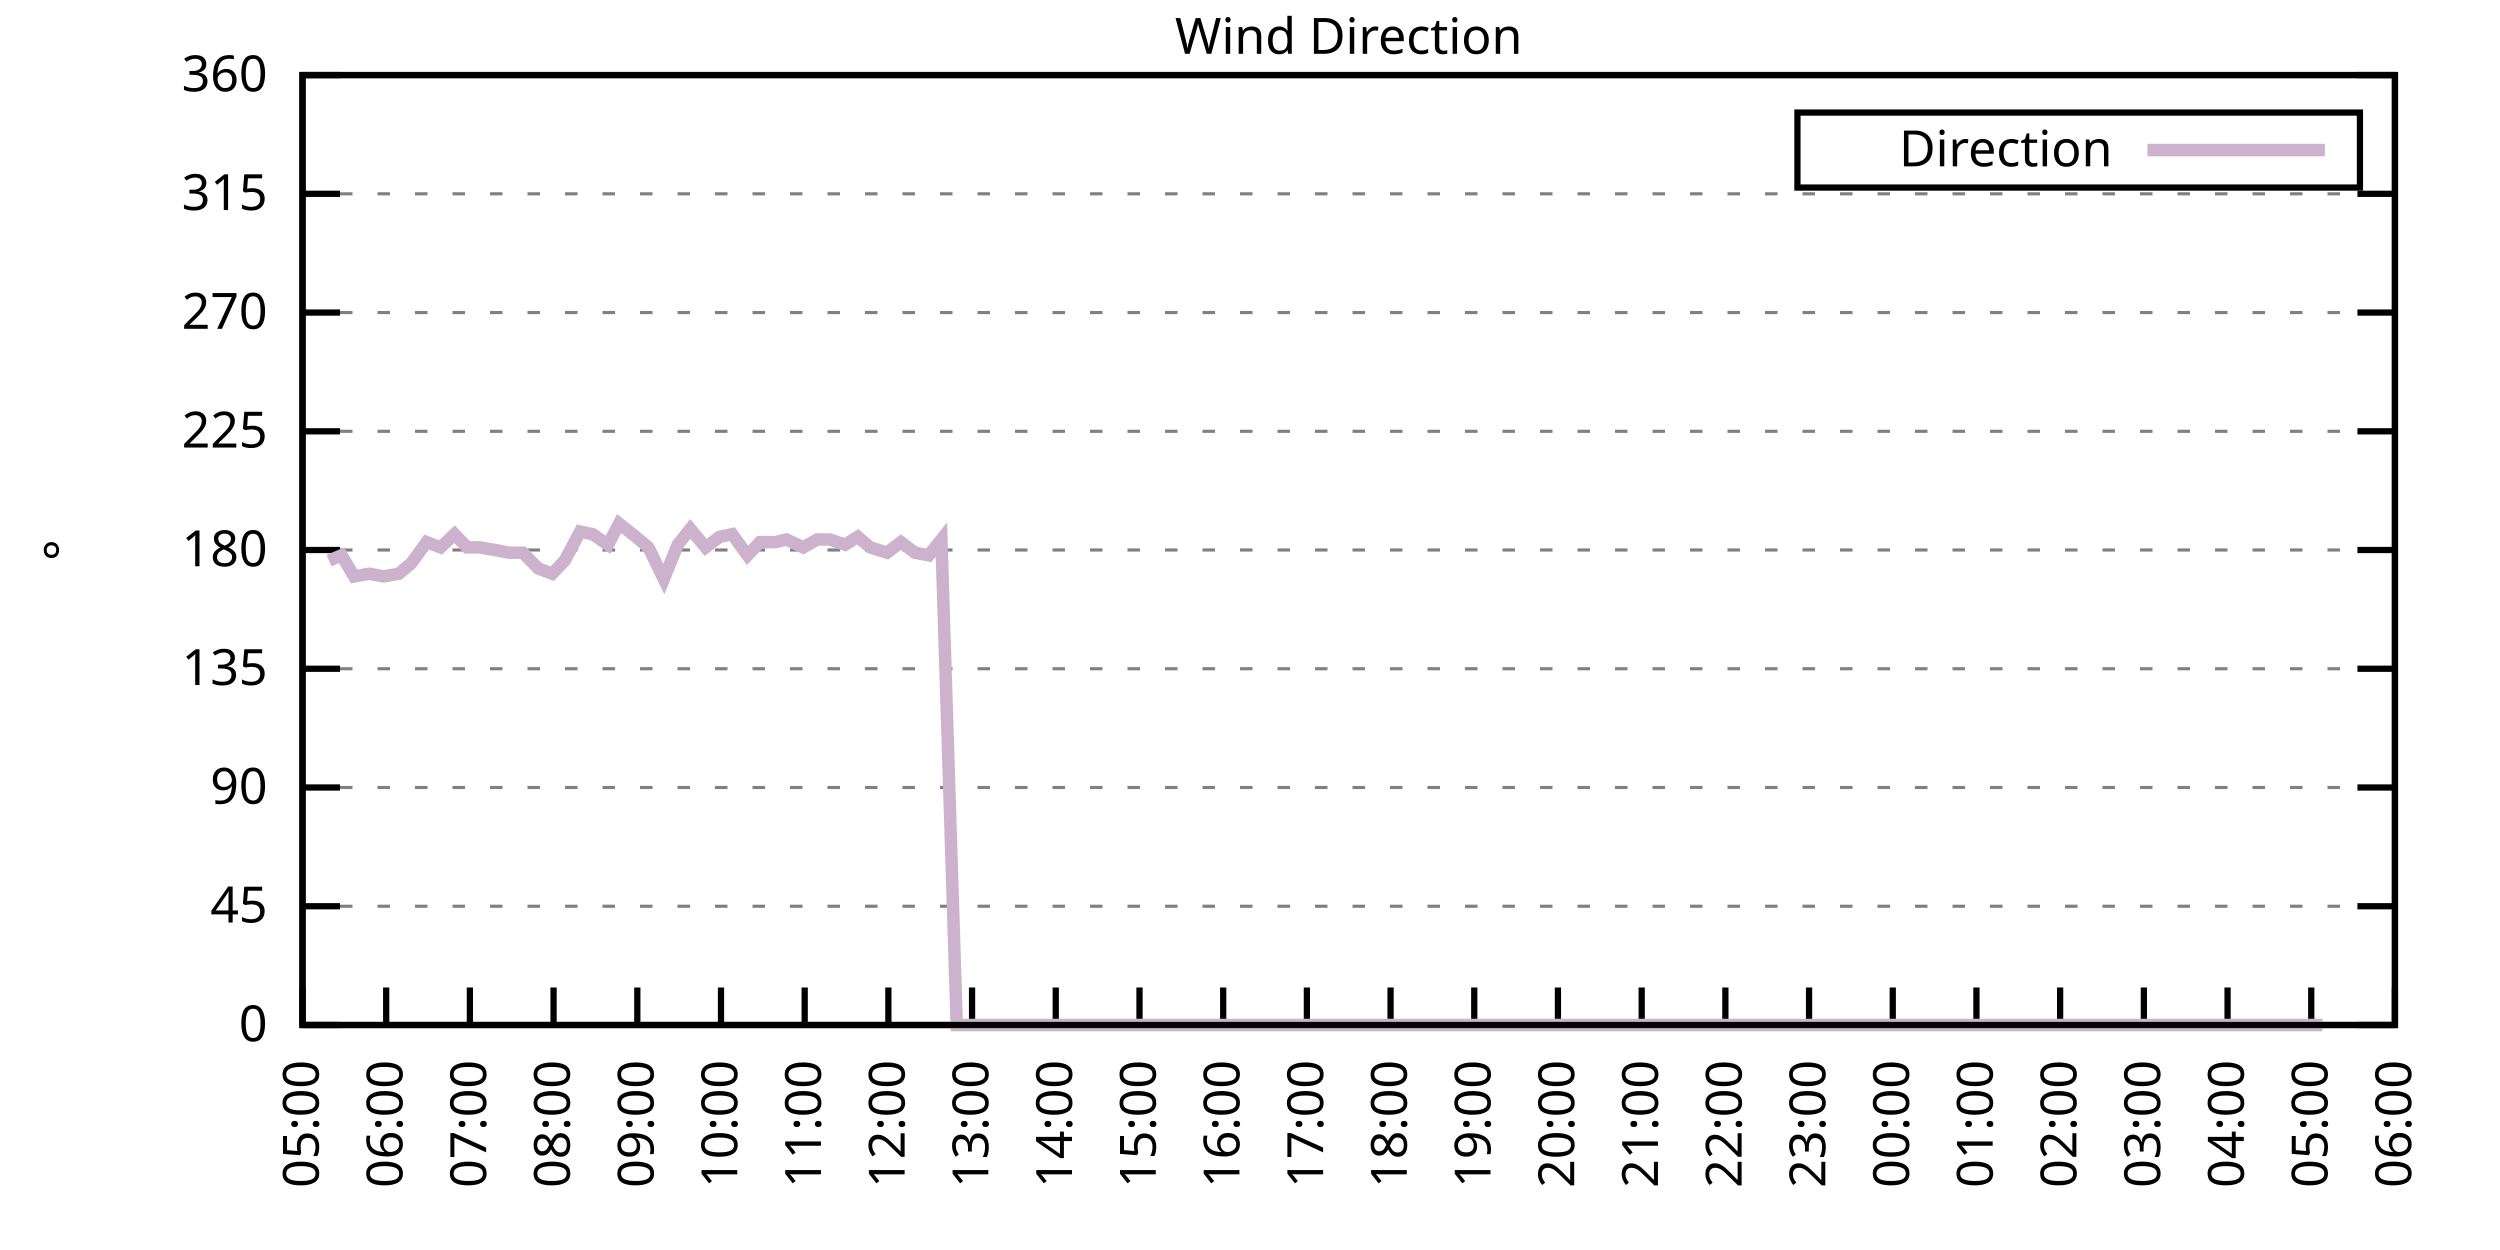
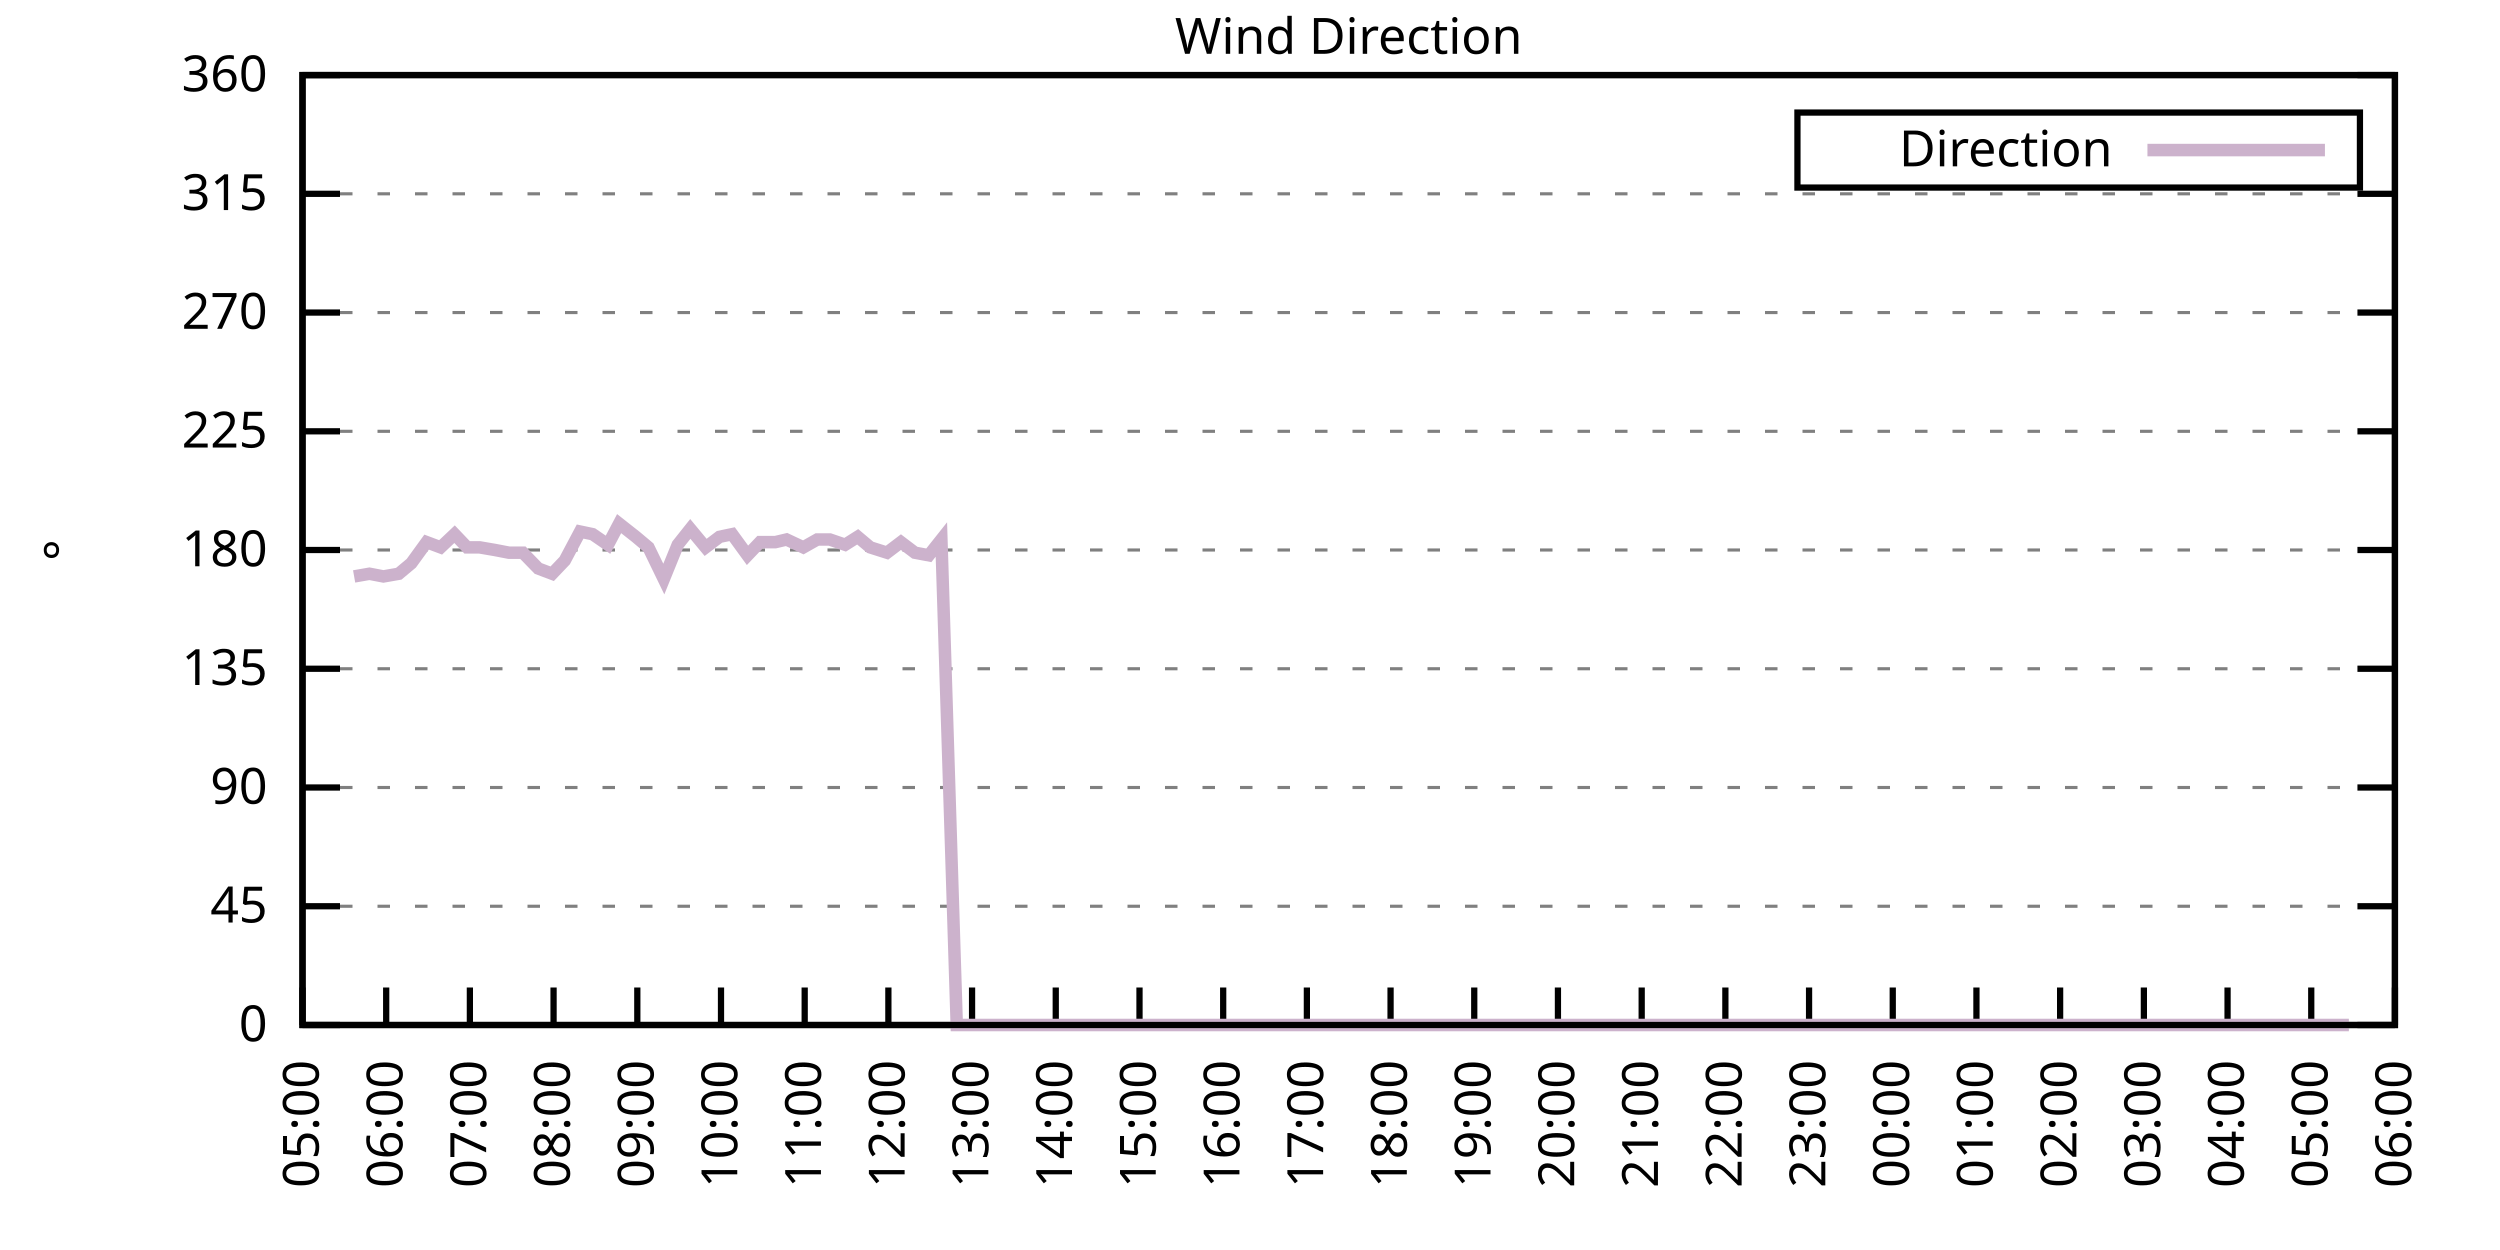
<svg xmlns="http://www.w3.org/2000/svg" xmlns:xlink="http://www.w3.org/1999/xlink" width="400" height="200" viewBox="0 0 400 200">
  <g id="gnuplot_canvas">
    <rect x="0" y="0" width="400" height="200" fill="none" />
    <defs>
      <circle id="gpDot" r="0.5" stroke-width="0.5" stroke="currentColor" />
      <path id="gpPt0" stroke-width="0.333" stroke="currentColor" d="M-1,0 h2 M0,-1 v2" />
      <path id="gpPt1" stroke-width="0.333" stroke="currentColor" d="M-1,-1 L1,1 M1,-1 L-1,1" />
      <path id="gpPt2" stroke-width="0.333" stroke="currentColor" d="M-1,0 L1,0 M0,-1 L0,1 M-1,-1 L1,1 M-1,1 L1,-1" />
      <rect id="gpPt3" stroke-width="0.333" stroke="currentColor" x="-1" y="-1" width="2" height="2" />
      <rect id="gpPt4" stroke-width="0.333" stroke="currentColor" fill="currentColor" x="-1" y="-1" width="2" height="2" />
      <circle id="gpPt5" stroke-width="0.333" stroke="currentColor" cx="0" cy="0" r="1" />
      <use xlink:href="#gpPt5" id="gpPt6" fill="currentColor" stroke="none" />
      <path id="gpPt7" stroke-width="0.333" stroke="currentColor" d="M0,-1.33 L-1.33,0.67 L1.33,0.67 z" />
      <use xlink:href="#gpPt7" id="gpPt8" fill="currentColor" stroke="none" />
      <use xlink:href="#gpPt7" id="gpPt9" stroke="currentColor" transform="rotate(180)" />
      <use xlink:href="#gpPt9" id="gpPt10" fill="currentColor" stroke="none" />
      <use xlink:href="#gpPt3" id="gpPt11" stroke="currentColor" transform="rotate(45)" />
      <use xlink:href="#gpPt11" id="gpPt12" fill="currentColor" stroke="none" />
      <path id="gpPt13" stroke-width="0.333" stroke="currentColor" d="M0,1.330 L1.265,0.411 L0.782,-1.067 L-0.782,-1.076 L-1.265,0.411 z" />
      <use xlink:href="#gpPt13" id="gpPt14" fill="currentColor" stroke="none" />
      <filter id="textbox" filterUnits="objectBoundingBox" x="0" y="0" height="1" width="1">
        <feFlood flood-color="white" flood-opacity="1" result="bgnd" />
        <feComposite in="SourceGraphic" in2="bgnd" operator="atop" />
      </filter>
      <filter id="greybox" filterUnits="objectBoundingBox" x="0" y="0" height="1" width="1">
        <feFlood flood-color="lightgrey" flood-opacity="1" result="grey" />
        <feComposite in="SourceGraphic" in2="grey" operator="atop" />
      </filter>
    </defs>
    <g fill="none" color="white" stroke="currentColor" stroke-width="1.00" stroke-linecap="butt" stroke-linejoin="miter">
</g>
    <g fill="none" color="black" stroke="currentColor" stroke-width="1.00" stroke-linecap="butt" stroke-linejoin="miter">
      <g stroke="none" shape-rendering="crispEdges">
        <polygon fill="rgb(255, 255, 255)" points="48.40,164.00 383.18,164.00 383.18,12.02 48.40,12.02 " />
      </g>
    </g>
    <g fill="none" color="black" stroke="currentColor" stroke-width="1.00" stroke-linecap="butt" stroke-linejoin="miter">
</g>
    <g fill="none" color="black" stroke="black" stroke-width="0.50" stroke-linecap="butt" stroke-linejoin="miter">
</g>
    <g fill="none" color="gray" stroke="currentColor" stroke-width="0.50" stroke-linecap="butt" stroke-linejoin="miter">
      <path stroke="gray" stroke-dasharray="2,4" class="gridline" d="M48.40,164.00 L383.19,164.00  " />
    </g>
    <g fill="none" color="gray" stroke="gray" stroke-width="1.00" stroke-linecap="butt" stroke-linejoin="miter">
</g>
    <g fill="none" color="black" stroke="currentColor" stroke-width="1.00" stroke-linecap="butt" stroke-linejoin="miter">
      <path stroke="black" d="M48.40,164.00 L54.40,164.00 M383.19,164.00 L377.19,164.00  " />
      <g transform="translate(42.80,166.60)" stroke="none" fill="black" font-family="Sans" font-size="8.00" text-anchor="end">
        <text>
          <tspan font-family="Sans"> 0</tspan>
        </text>
      </g>
    </g>
    <g fill="none" color="black" stroke="currentColor" stroke-width="1.00" stroke-linecap="butt" stroke-linejoin="miter">
</g>
    <g fill="none" color="black" stroke="black" stroke-width="0.50" stroke-linecap="butt" stroke-linejoin="miter">
</g>
    <g fill="none" color="gray" stroke="currentColor" stroke-width="0.50" stroke-linecap="butt" stroke-linejoin="miter">
      <path stroke="gray" stroke-dasharray="2,4" class="gridline" d="M48.40,145.00 L383.19,145.00  " />
    </g>
    <g fill="none" color="gray" stroke="gray" stroke-width="1.00" stroke-linecap="butt" stroke-linejoin="miter">
</g>
    <g fill="none" color="black" stroke="currentColor" stroke-width="1.00" stroke-linecap="butt" stroke-linejoin="miter">
      <path stroke="black" d="M48.40,145.00 L54.40,145.00 M383.19,145.00 L377.19,145.00  " />
      <g transform="translate(42.80,147.60)" stroke="none" fill="black" font-family="Sans" font-size="8.00" text-anchor="end">
        <text>
          <tspan font-family="Sans"> 45</tspan>
        </text>
      </g>
    </g>
    <g fill="none" color="black" stroke="currentColor" stroke-width="1.00" stroke-linecap="butt" stroke-linejoin="miter">
</g>
    <g fill="none" color="black" stroke="black" stroke-width="0.50" stroke-linecap="butt" stroke-linejoin="miter">
</g>
    <g fill="none" color="gray" stroke="currentColor" stroke-width="0.50" stroke-linecap="butt" stroke-linejoin="miter">
      <path stroke="gray" stroke-dasharray="2,4" class="gridline" d="M48.40,126.00 L383.19,126.00  " />
    </g>
    <g fill="none" color="gray" stroke="gray" stroke-width="1.00" stroke-linecap="butt" stroke-linejoin="miter">
</g>
    <g fill="none" color="black" stroke="currentColor" stroke-width="1.00" stroke-linecap="butt" stroke-linejoin="miter">
      <path stroke="black" d="M48.40,126.00 L54.40,126.00 M383.19,126.00 L377.19,126.00  " />
      <g transform="translate(42.80,128.60)" stroke="none" fill="black" font-family="Sans" font-size="8.00" text-anchor="end">
        <text>
          <tspan font-family="Sans"> 90</tspan>
        </text>
      </g>
    </g>
    <g fill="none" color="black" stroke="currentColor" stroke-width="1.00" stroke-linecap="butt" stroke-linejoin="miter">
</g>
    <g fill="none" color="black" stroke="black" stroke-width="0.50" stroke-linecap="butt" stroke-linejoin="miter">
</g>
    <g fill="none" color="gray" stroke="currentColor" stroke-width="0.50" stroke-linecap="butt" stroke-linejoin="miter">
      <path stroke="gray" stroke-dasharray="2,4" class="gridline" d="M48.40,107.00 L383.19,107.00  " />
    </g>
    <g fill="none" color="gray" stroke="gray" stroke-width="1.00" stroke-linecap="butt" stroke-linejoin="miter">
</g>
    <g fill="none" color="black" stroke="currentColor" stroke-width="1.00" stroke-linecap="butt" stroke-linejoin="miter">
      <path stroke="black" d="M48.40,107.00 L54.40,107.00 M383.19,107.00 L377.19,107.00  " />
      <g transform="translate(42.80,109.60)" stroke="none" fill="black" font-family="Sans" font-size="8.00" text-anchor="end">
        <text>
          <tspan font-family="Sans"> 135</tspan>
        </text>
      </g>
    </g>
    <g fill="none" color="black" stroke="currentColor" stroke-width="1.00" stroke-linecap="butt" stroke-linejoin="miter">
</g>
    <g fill="none" color="black" stroke="black" stroke-width="0.50" stroke-linecap="butt" stroke-linejoin="miter">
</g>
    <g fill="none" color="gray" stroke="currentColor" stroke-width="0.50" stroke-linecap="butt" stroke-linejoin="miter">
      <path stroke="gray" stroke-dasharray="2,4" class="gridline" d="M48.40,88.00 L383.19,88.00  " />
    </g>
    <g fill="none" color="gray" stroke="gray" stroke-width="1.00" stroke-linecap="butt" stroke-linejoin="miter">
</g>
    <g fill="none" color="black" stroke="currentColor" stroke-width="1.00" stroke-linecap="butt" stroke-linejoin="miter">
      <path stroke="black" d="M48.40,88.00 L54.40,88.00 M383.19,88.00 L377.19,88.00  " />
      <g transform="translate(42.80,90.60)" stroke="none" fill="black" font-family="Sans" font-size="8.00" text-anchor="end">
        <text>
          <tspan font-family="Sans"> 180</tspan>
        </text>
      </g>
    </g>
    <g fill="none" color="black" stroke="currentColor" stroke-width="1.00" stroke-linecap="butt" stroke-linejoin="miter">
</g>
    <g fill="none" color="black" stroke="black" stroke-width="0.50" stroke-linecap="butt" stroke-linejoin="miter">
</g>
    <g fill="none" color="gray" stroke="currentColor" stroke-width="0.50" stroke-linecap="butt" stroke-linejoin="miter">
      <path stroke="gray" stroke-dasharray="2,4" class="gridline" d="M48.40,69.01 L383.19,69.01  " />
    </g>
    <g fill="none" color="gray" stroke="gray" stroke-width="1.00" stroke-linecap="butt" stroke-linejoin="miter">
</g>
    <g fill="none" color="black" stroke="currentColor" stroke-width="1.00" stroke-linecap="butt" stroke-linejoin="miter">
      <path stroke="black" d="M48.40,69.01 L54.40,69.01 M383.19,69.01 L377.19,69.01  " />
      <g transform="translate(42.80,71.61)" stroke="none" fill="black" font-family="Sans" font-size="8.00" text-anchor="end">
        <text>
          <tspan font-family="Sans"> 225</tspan>
        </text>
      </g>
    </g>
    <g fill="none" color="black" stroke="currentColor" stroke-width="1.00" stroke-linecap="butt" stroke-linejoin="miter">
</g>
    <g fill="none" color="black" stroke="black" stroke-width="0.50" stroke-linecap="butt" stroke-linejoin="miter">
</g>
    <g fill="none" color="gray" stroke="currentColor" stroke-width="0.50" stroke-linecap="butt" stroke-linejoin="miter">
      <path stroke="gray" stroke-dasharray="2,4" class="gridline" d="M48.40,50.01 L383.19,50.01  " />
    </g>
    <g fill="none" color="gray" stroke="gray" stroke-width="1.00" stroke-linecap="butt" stroke-linejoin="miter">
</g>
    <g fill="none" color="black" stroke="currentColor" stroke-width="1.00" stroke-linecap="butt" stroke-linejoin="miter">
      <path stroke="black" d="M48.40,50.01 L54.40,50.01 M383.19,50.01 L377.19,50.01  " />
      <g transform="translate(42.80,52.61)" stroke="none" fill="black" font-family="Sans" font-size="8.00" text-anchor="end">
        <text>
          <tspan font-family="Sans"> 270</tspan>
        </text>
      </g>
    </g>
    <g fill="none" color="black" stroke="currentColor" stroke-width="1.00" stroke-linecap="butt" stroke-linejoin="miter">
</g>
    <g fill="none" color="black" stroke="black" stroke-width="0.50" stroke-linecap="butt" stroke-linejoin="miter">
</g>
    <g fill="none" color="gray" stroke="currentColor" stroke-width="0.50" stroke-linecap="butt" stroke-linejoin="miter">
      <path stroke="gray" stroke-dasharray="2,4" class="gridline" d="M48.40,31.01 L383.19,31.01  " />
    </g>
    <g fill="none" color="gray" stroke="gray" stroke-width="1.00" stroke-linecap="butt" stroke-linejoin="miter">
</g>
    <g fill="none" color="black" stroke="currentColor" stroke-width="1.00" stroke-linecap="butt" stroke-linejoin="miter">
      <path stroke="black" d="M48.40,31.01 L54.40,31.01 M383.19,31.01 L377.19,31.01  " />
      <g transform="translate(42.80,33.61)" stroke="none" fill="black" font-family="Sans" font-size="8.00" text-anchor="end">
        <text>
          <tspan font-family="Sans"> 315</tspan>
        </text>
      </g>
    </g>
    <g fill="none" color="black" stroke="currentColor" stroke-width="1.00" stroke-linecap="butt" stroke-linejoin="miter">
</g>
    <g fill="none" color="black" stroke="black" stroke-width="0.50" stroke-linecap="butt" stroke-linejoin="miter">
</g>
    <g fill="none" color="gray" stroke="currentColor" stroke-width="0.50" stroke-linecap="butt" stroke-linejoin="miter">
      <path stroke="gray" stroke-dasharray="2,4" class="gridline" d="M48.40,12.01 L383.19,12.01  " />
    </g>
    <g fill="none" color="gray" stroke="gray" stroke-width="1.00" stroke-linecap="butt" stroke-linejoin="miter">
</g>
    <g fill="none" color="black" stroke="currentColor" stroke-width="1.00" stroke-linecap="butt" stroke-linejoin="miter">
      <path stroke="black" d="M48.40,12.01 L54.40,12.01 M383.19,12.01 L377.19,12.01  " />
      <g transform="translate(42.80,14.61)" stroke="none" fill="black" font-family="Sans" font-size="8.00" text-anchor="end">
        <text>
          <tspan font-family="Sans"> 360</tspan>
        </text>
      </g>
    </g>
    <g fill="none" color="black" stroke="currentColor" stroke-width="1.00" stroke-linecap="butt" stroke-linejoin="miter">
      <path stroke="black" d="M48.40,164.00 L48.40,158.00  " />
      <g transform="translate(51.00,169.60) rotate(270.00)" stroke="none" fill="black" font-family="Sans" font-size="8.00" text-anchor="end">
        <text>
          <tspan font-family="Sans">05:00</tspan>
        </text>
      </g>
    </g>
    <g fill="none" color="black" stroke="currentColor" stroke-width="1.00" stroke-linecap="butt" stroke-linejoin="miter">
      <path stroke="black" d="M61.79,164.00 L61.79,158.00  " />
      <g transform="translate(64.39,169.60) rotate(270.00)" stroke="none" fill="black" font-family="Sans" font-size="8.00" text-anchor="end">
        <text>
          <tspan font-family="Sans">06:00</tspan>
        </text>
      </g>
    </g>
    <g fill="none" color="black" stroke="currentColor" stroke-width="1.00" stroke-linecap="butt" stroke-linejoin="miter">
      <path stroke="black" d="M75.18,164.00 L75.18,158.00  " />
      <g transform="translate(77.78,169.60) rotate(270.00)" stroke="none" fill="black" font-family="Sans" font-size="8.00" text-anchor="end">
        <text>
          <tspan font-family="Sans">07:00</tspan>
        </text>
      </g>
    </g>
    <g fill="none" color="black" stroke="currentColor" stroke-width="1.00" stroke-linecap="butt" stroke-linejoin="miter">
      <path stroke="black" d="M88.57,164.00 L88.57,158.00  " />
      <g transform="translate(91.17,169.60) rotate(270.00)" stroke="none" fill="black" font-family="Sans" font-size="8.00" text-anchor="end">
        <text>
          <tspan font-family="Sans">08:00</tspan>
        </text>
      </g>
    </g>
    <g fill="none" color="black" stroke="currentColor" stroke-width="1.00" stroke-linecap="butt" stroke-linejoin="miter">
      <path stroke="black" d="M101.97,164.00 L101.97,158.00  " />
      <g transform="translate(104.57,169.60) rotate(270.00)" stroke="none" fill="black" font-family="Sans" font-size="8.00" text-anchor="end">
        <text>
          <tspan font-family="Sans">09:00</tspan>
        </text>
      </g>
    </g>
    <g fill="none" color="black" stroke="currentColor" stroke-width="1.00" stroke-linecap="butt" stroke-linejoin="miter">
      <path stroke="black" d="M115.36,164.00 L115.36,158.00  " />
      <g transform="translate(117.96,169.60) rotate(270.00)" stroke="none" fill="black" font-family="Sans" font-size="8.00" text-anchor="end">
        <text>
          <tspan font-family="Sans">10:00</tspan>
        </text>
      </g>
    </g>
    <g fill="none" color="black" stroke="currentColor" stroke-width="1.00" stroke-linecap="butt" stroke-linejoin="miter">
      <path stroke="black" d="M128.75,164.00 L128.75,158.00  " />
      <g transform="translate(131.35,169.60) rotate(270.00)" stroke="none" fill="black" font-family="Sans" font-size="8.00" text-anchor="end">
        <text>
          <tspan font-family="Sans">11:00</tspan>
        </text>
      </g>
    </g>
    <g fill="none" color="black" stroke="currentColor" stroke-width="1.00" stroke-linecap="butt" stroke-linejoin="miter">
      <path stroke="black" d="M142.14,164.00 L142.14,158.00  " />
      <g transform="translate(144.74,169.60) rotate(270.00)" stroke="none" fill="black" font-family="Sans" font-size="8.00" text-anchor="end">
        <text>
          <tspan font-family="Sans">12:00</tspan>
        </text>
      </g>
    </g>
    <g fill="none" color="black" stroke="currentColor" stroke-width="1.00" stroke-linecap="butt" stroke-linejoin="miter">
      <path stroke="black" d="M155.53,164.00 L155.53,158.00  " />
      <g transform="translate(158.13,169.60) rotate(270.00)" stroke="none" fill="black" font-family="Sans" font-size="8.00" text-anchor="end">
        <text>
          <tspan font-family="Sans">13:00</tspan>
        </text>
      </g>
    </g>
    <g fill="none" color="black" stroke="currentColor" stroke-width="1.00" stroke-linecap="butt" stroke-linejoin="miter">
      <path stroke="black" d="M168.92,164.00 L168.92,158.00  " />
      <g transform="translate(171.52,169.60) rotate(270.00)" stroke="none" fill="black" font-family="Sans" font-size="8.00" text-anchor="end">
        <text>
          <tspan font-family="Sans">14:00</tspan>
        </text>
      </g>
    </g>
    <g fill="none" color="black" stroke="currentColor" stroke-width="1.00" stroke-linecap="butt" stroke-linejoin="miter">
      <path stroke="black" d="M182.32,164.00 L182.32,158.00  " />
      <g transform="translate(184.92,169.60) rotate(270.00)" stroke="none" fill="black" font-family="Sans" font-size="8.00" text-anchor="end">
        <text>
          <tspan font-family="Sans">15:00</tspan>
        </text>
      </g>
    </g>
    <g fill="none" color="black" stroke="currentColor" stroke-width="1.00" stroke-linecap="butt" stroke-linejoin="miter">
      <path stroke="black" d="M195.71,164.00 L195.71,158.00  " />
      <g transform="translate(198.31,169.60) rotate(270.00)" stroke="none" fill="black" font-family="Sans" font-size="8.00" text-anchor="end">
        <text>
          <tspan font-family="Sans">16:00</tspan>
        </text>
      </g>
    </g>
    <g fill="none" color="black" stroke="currentColor" stroke-width="1.00" stroke-linecap="butt" stroke-linejoin="miter">
      <path stroke="black" d="M209.10,164.00 L209.10,158.00  " />
      <g transform="translate(211.70,169.60) rotate(270.00)" stroke="none" fill="black" font-family="Sans" font-size="8.00" text-anchor="end">
        <text>
          <tspan font-family="Sans">17:00</tspan>
        </text>
      </g>
    </g>
    <g fill="none" color="black" stroke="currentColor" stroke-width="1.00" stroke-linecap="butt" stroke-linejoin="miter">
      <path stroke="black" d="M222.49,164.00 L222.49,158.00  " />
      <g transform="translate(225.09,169.60) rotate(270.00)" stroke="none" fill="black" font-family="Sans" font-size="8.00" text-anchor="end">
        <text>
          <tspan font-family="Sans">18:00</tspan>
        </text>
      </g>
    </g>
    <g fill="none" color="black" stroke="currentColor" stroke-width="1.00" stroke-linecap="butt" stroke-linejoin="miter">
      <path stroke="black" d="M235.88,164.00 L235.88,158.00  " />
      <g transform="translate(238.48,169.60) rotate(270.00)" stroke="none" fill="black" font-family="Sans" font-size="8.00" text-anchor="end">
        <text>
          <tspan font-family="Sans">19:00</tspan>
        </text>
      </g>
    </g>
    <g fill="none" color="black" stroke="currentColor" stroke-width="1.00" stroke-linecap="butt" stroke-linejoin="miter">
      <path stroke="black" d="M249.27,164.00 L249.27,158.00  " />
      <g transform="translate(251.87,169.60) rotate(270.00)" stroke="none" fill="black" font-family="Sans" font-size="8.00" text-anchor="end">
        <text>
          <tspan font-family="Sans">20:00</tspan>
        </text>
      </g>
    </g>
    <g fill="none" color="black" stroke="currentColor" stroke-width="1.00" stroke-linecap="butt" stroke-linejoin="miter">
      <path stroke="black" d="M262.67,164.00 L262.67,158.00  " />
      <g transform="translate(265.27,169.60) rotate(270.00)" stroke="none" fill="black" font-family="Sans" font-size="8.00" text-anchor="end">
        <text>
          <tspan font-family="Sans">21:00</tspan>
        </text>
      </g>
    </g>
    <g fill="none" color="black" stroke="currentColor" stroke-width="1.00" stroke-linecap="butt" stroke-linejoin="miter">
      <path stroke="black" d="M276.06,164.00 L276.06,158.00  " />
      <g transform="translate(278.66,169.60) rotate(270.00)" stroke="none" fill="black" font-family="Sans" font-size="8.00" text-anchor="end">
        <text>
          <tspan font-family="Sans">22:00</tspan>
        </text>
      </g>
    </g>
    <g fill="none" color="black" stroke="currentColor" stroke-width="1.00" stroke-linecap="butt" stroke-linejoin="miter">
      <path stroke="black" d="M289.45,164.00 L289.45,158.00  " />
      <g transform="translate(292.05,169.60) rotate(270.00)" stroke="none" fill="black" font-family="Sans" font-size="8.00" text-anchor="end">
        <text>
          <tspan font-family="Sans">23:00</tspan>
        </text>
      </g>
    </g>
    <g fill="none" color="black" stroke="currentColor" stroke-width="1.00" stroke-linecap="butt" stroke-linejoin="miter">
      <path stroke="black" d="M302.84,164.00 L302.84,158.00  " />
      <g transform="translate(305.44,169.60) rotate(270.00)" stroke="none" fill="black" font-family="Sans" font-size="8.00" text-anchor="end">
        <text>
          <tspan font-family="Sans">00:00</tspan>
        </text>
      </g>
    </g>
    <g fill="none" color="black" stroke="currentColor" stroke-width="1.00" stroke-linecap="butt" stroke-linejoin="miter">
      <path stroke="black" d="M316.23,164.00 L316.23,158.00  " />
      <g transform="translate(318.83,169.60) rotate(270.00)" stroke="none" fill="black" font-family="Sans" font-size="8.00" text-anchor="end">
        <text>
          <tspan font-family="Sans">01:00</tspan>
        </text>
      </g>
    </g>
    <g fill="none" color="black" stroke="currentColor" stroke-width="1.00" stroke-linecap="butt" stroke-linejoin="miter">
      <path stroke="black" d="M329.62,164.00 L329.62,158.00  " />
      <g transform="translate(332.22,169.60) rotate(270.00)" stroke="none" fill="black" font-family="Sans" font-size="8.00" text-anchor="end">
        <text>
          <tspan font-family="Sans">02:00</tspan>
        </text>
      </g>
    </g>
    <g fill="none" color="black" stroke="currentColor" stroke-width="1.00" stroke-linecap="butt" stroke-linejoin="miter">
      <path stroke="black" d="M343.02,164.00 L343.02,158.00  " />
      <g transform="translate(345.62,169.60) rotate(270.00)" stroke="none" fill="black" font-family="Sans" font-size="8.00" text-anchor="end">
        <text>
          <tspan font-family="Sans">03:00</tspan>
        </text>
      </g>
    </g>
    <g fill="none" color="black" stroke="currentColor" stroke-width="1.00" stroke-linecap="butt" stroke-linejoin="miter">
      <path stroke="black" d="M356.41,164.00 L356.41,158.00  " />
      <g transform="translate(359.01,169.60) rotate(270.00)" stroke="none" fill="black" font-family="Sans" font-size="8.00" text-anchor="end">
        <text>
          <tspan font-family="Sans">04:00</tspan>
        </text>
      </g>
    </g>
    <g fill="none" color="black" stroke="currentColor" stroke-width="1.00" stroke-linecap="butt" stroke-linejoin="miter">
      <path stroke="black" d="M369.80,164.00 L369.80,158.00  " />
      <g transform="translate(372.40,169.60) rotate(270.00)" stroke="none" fill="black" font-family="Sans" font-size="8.00" text-anchor="end">
        <text>
          <tspan font-family="Sans">05:00</tspan>
        </text>
      </g>
    </g>
    <g fill="none" color="black" stroke="currentColor" stroke-width="1.00" stroke-linecap="butt" stroke-linejoin="miter">
      <path stroke="black" d="M383.19,164.00 L383.19,158.00  " />
      <g transform="translate(385.79,169.60) rotate(270.00)" stroke="none" fill="black" font-family="Sans" font-size="8.00" text-anchor="end">
        <text>
          <tspan font-family="Sans">06:00</tspan>
        </text>
      </g>
    </g>
    <g fill="none" color="black" stroke="currentColor" stroke-width="1.00" stroke-linecap="butt" stroke-linejoin="miter">
</g>
    <g fill="none" color="black" stroke="currentColor" stroke-width="1.00" stroke-linecap="butt" stroke-linejoin="miter">
      <path stroke="black" d="M48.40,12.01 L48.40,164.00 L383.19,164.00 L383.19,12.01 L48.40,12.01 Z  " />
    </g>
    <g fill="none" color="black" stroke="currentColor" stroke-width="1.00" stroke-linecap="butt" stroke-linejoin="miter">
</g>
    <g fill="none" color="black" stroke="currentColor" stroke-width="1.00" stroke-linecap="butt" stroke-linejoin="miter">
      <path stroke="black" d="M287.59,30.01 L287.59,18.01 L377.59,18.01 L377.59,30.01 L287.59,30.01 Z  " />
    </g>
    <g id="Wind_direction_plot_1">
      <g fill="none" color="white" stroke="black" stroke-width="2.00" stroke-linecap="butt" stroke-linejoin="miter">
</g>
      <g fill="none" color="black" stroke="currentColor" stroke-width="2.00" stroke-linecap="butt" stroke-linejoin="miter">
        <g transform="translate(337.99,26.61)" stroke="none" fill="black" font-family="Sans" font-size="8.00" text-anchor="end">
          <text>
            <tspan font-family="Sans">Direction</tspan>
          </text>
        </g>
      </g>
      <g fill="none" color="black" stroke="currentColor" stroke-width="2.00" stroke-linecap="butt" stroke-linejoin="miter">
-         <path stroke="rgb(204, 178, 204)" d="M343.59,24.01 L371.99,24.01 M52.64,89.69 L54.65,88.85 L56.66,92.23 L59.11,91.80 L61.35,92.23 L63.80,91.80   L65.81,90.12 L68.26,86.74 L70.50,87.58 L72.73,85.47 L74.74,87.58 L76.75,87.58 L79.20,88.00 L81.43,88.43   L83.66,88.43 L86.12,90.96 L88.35,91.80 L90.36,89.69 L92.82,85.05 L94.82,85.47 L97.28,87.16 L99.06,83.78   L101.74,85.89 L103.75,87.58 L106.21,92.65 L108.44,87.16 L110.45,84.63 L112.90,87.58 L115.13,85.89 L117.14,85.47   L119.60,88.85 L121.61,86.74 L124.06,86.74 L125.85,86.32 L128.53,87.58 L130.76,86.32 L132.77,86.32 L135.22,87.16   L137.23,85.89 L139.24,87.58 L141.92,88.43 L144.15,86.74 L146.38,88.43 L148.61,88.85 L150.62,86.32 L153.08,164.00   L155.09,164.00 L157.54,164.00 L159.55,164.00 L162.01,164.00 L164.24,164.00 L166.25,164.00 L168.03,164.00 L170.93,164.00   L173.17,164.00 L175.40,164.00 L177.18,164.00 L179.64,164.00 L181.87,164.00 L184.10,164.00 L186.33,164.00 L188.57,164.00   L190.80,164.00 L193.03,164.00 L195.48,164.00 L197.49,164.00 L199.95,164.00 L201.96,164.00 L204.41,164.00 L206.64,164.00   L208.65,164.00 L210.88,164.00 L213.34,164.00 L215.35,164.00 L217.80,164.00 L220.04,164.00 L222.27,164.00 L224.28,164.00   L226.73,164.00 L228.96,164.00 L230.97,164.00 L233.43,164.00 L235.21,164.00 L237.67,164.00 L240.12,164.00 L242.36,164.00   L244.59,164.00 L246.82,164.00 L248.60,164.00 L251.06,164.00 L253.29,164.00 L255.75,164.00 L257.76,164.00 L259.99,164.00   L262.44,164.00 L264.23,164.00 L266.91,164.00 L268.69,164.00 L271.15,164.00 L275.61,164.00 L277.84,164.00 L280.30,164.00   L282.53,164.00 L284.76,164.00 L286.99,164.00 L289.23,164.00 L291.46,164.00 L293.69,164.00 L295.70,164.00 L298.15,164.00   L300.39,164.00 L302.17,164.00 L304.63,164.00 L306.86,164.00 L308.64,164.00 L311.10,164.00 L313.78,164.00 L315.79,164.00   L318.24,164.00 L320.47,164.00 L322.48,164.00 L324.94,164.00 L326.95,164.00 L329.40,164.00 L331.63,164.00 L333.86,164.00   L335.87,164.00 L338.33,164.00 L340.34,164.00 L342.35,164.00 L345.02,164.00 L346.81,164.00 L349.04,164.00 L351.50,164.00   L353.73,164.00 L356.18,164.00 L358.19,164.00 L360.65,164.00 L362.88,164.00 L365.11,164.00 L366.90,164.00 L369.13,164.00   L371.58,164.00  " />
+         <path stroke="rgb(204, 178, 204)" d="M343.59,24.01 L371.99,24.01 M56.66,92.23 L59.11,91.80 L61.35,92.23 L63.80,91.80 L65.81,90.12 L68.26,86.74   L70.50,87.58 L72.73,85.47 L74.74,87.58 L76.75,87.58 L79.20,88.00 L81.43,88.43 L83.66,88.43 L86.12,90.96   L88.35,91.80 L90.36,89.69 L92.82,85.05 L94.82,85.47 L97.28,87.16 L99.06,83.78 L101.74,85.89 L103.75,87.58   L106.21,92.65 L108.44,87.16 L110.45,84.63 L112.90,87.58 L115.13,85.89 L117.14,85.47 L119.60,88.85 L121.61,86.74   L124.06,86.74 L125.85,86.32 L128.53,87.58 L130.76,86.32 L132.77,86.32 L135.22,87.16 L137.23,85.89 L139.24,87.58   L141.92,88.43 L144.15,86.74 L146.38,88.43 L148.61,88.85 L150.62,86.32 L153.08,164.00 L155.09,164.00 L157.54,164.00   L159.55,164.00 L162.01,164.00 L164.24,164.00 L166.25,164.00 L168.03,164.00 L170.93,164.00 L173.17,164.00 L175.40,164.00   L177.18,164.00 L179.64,164.00 L181.87,164.00 L184.10,164.00 L186.33,164.00 L188.57,164.00 L190.80,164.00 L193.03,164.00   L195.48,164.00 L197.49,164.00 L199.95,164.00 L201.96,164.00 L204.41,164.00 L206.64,164.00 L208.65,164.00 L210.88,164.00   L213.34,164.00 L215.35,164.00 L217.80,164.00 L220.04,164.00 L222.27,164.00 L224.28,164.00 L226.73,164.00 L228.96,164.00   L230.97,164.00 L233.43,164.00 L235.21,164.00 L237.67,164.00 L240.12,164.00 L242.36,164.00 L244.59,164.00 L246.82,164.00   L248.60,164.00 L251.06,164.00 L253.29,164.00 L255.75,164.00 L257.76,164.00 L259.99,164.00 L262.44,164.00 L264.23,164.00   L266.91,164.00 L268.69,164.00 L271.15,164.00 L275.61,164.00 L277.84,164.00 L280.30,164.00 L282.53,164.00 L284.76,164.00   L286.99,164.00 L289.23,164.00 L291.46,164.00 L293.69,164.00 L295.70,164.00 L298.15,164.00 L300.39,164.00 L302.17,164.00   L304.63,164.00 L306.86,164.00 L308.64,164.00 L311.10,164.00 L313.78,164.00 L315.79,164.00 L318.24,164.00 L320.47,164.00   L322.48,164.00 L324.94,164.00 L326.95,164.00 L329.40,164.00 L331.63,164.00 L333.86,164.00 L335.87,164.00 L338.33,164.00   L340.34,164.00 L342.35,164.00 L345.02,164.00 L346.81,164.00 L349.04,164.00 L351.50,164.00 L353.73,164.00 L356.18,164.00   L358.19,164.00 L360.65,164.00 L362.88,164.00 L365.11,164.00 L366.90,164.00 L369.13,164.00 L371.58,164.00 L374.04,164.00   L375.82,164.00  " />
      </g>
    </g>
    <g fill="none" color="black" stroke="currentColor" stroke-width="2.00" stroke-linecap="butt" stroke-linejoin="miter">
</g>
    <g fill="none" color="black" stroke="black" stroke-width="1.00" stroke-linecap="butt" stroke-linejoin="miter">
</g>
    <g fill="none" color="black" stroke="currentColor" stroke-width="1.00" stroke-linecap="butt" stroke-linejoin="miter">
      <path stroke="black" d="M48.40,12.01 L48.40,164.00 L383.19,164.00 L383.19,12.01 L48.40,12.01 Z  " />
      <g transform="translate(12.80,88.01) rotate(270.00)" stroke="none" fill="black" font-family="Sans" font-size="8.00" text-anchor="middle">
        <text>
          <tspan font-family="Sans">°</tspan>
        </text>
      </g>
    </g>
    <g fill="none" color="black" stroke="currentColor" stroke-width="1.00" stroke-linecap="butt" stroke-linejoin="miter">
</g>
    <g fill="none" color="black" stroke="currentColor" stroke-width="1.00" stroke-linecap="butt" stroke-linejoin="miter">
      <g transform="translate(215.79,8.61)" stroke="none" fill="black" font-family="Sans" font-size="8.00" text-anchor="middle">
        <text>
          <tspan font-family="Sans">Wind Direction</tspan>
        </text>
      </g>
    </g>
    <g fill="none" color="black" stroke="currentColor" stroke-width="1.00" stroke-linecap="butt" stroke-linejoin="miter">
</g>
  </g>
</svg>
